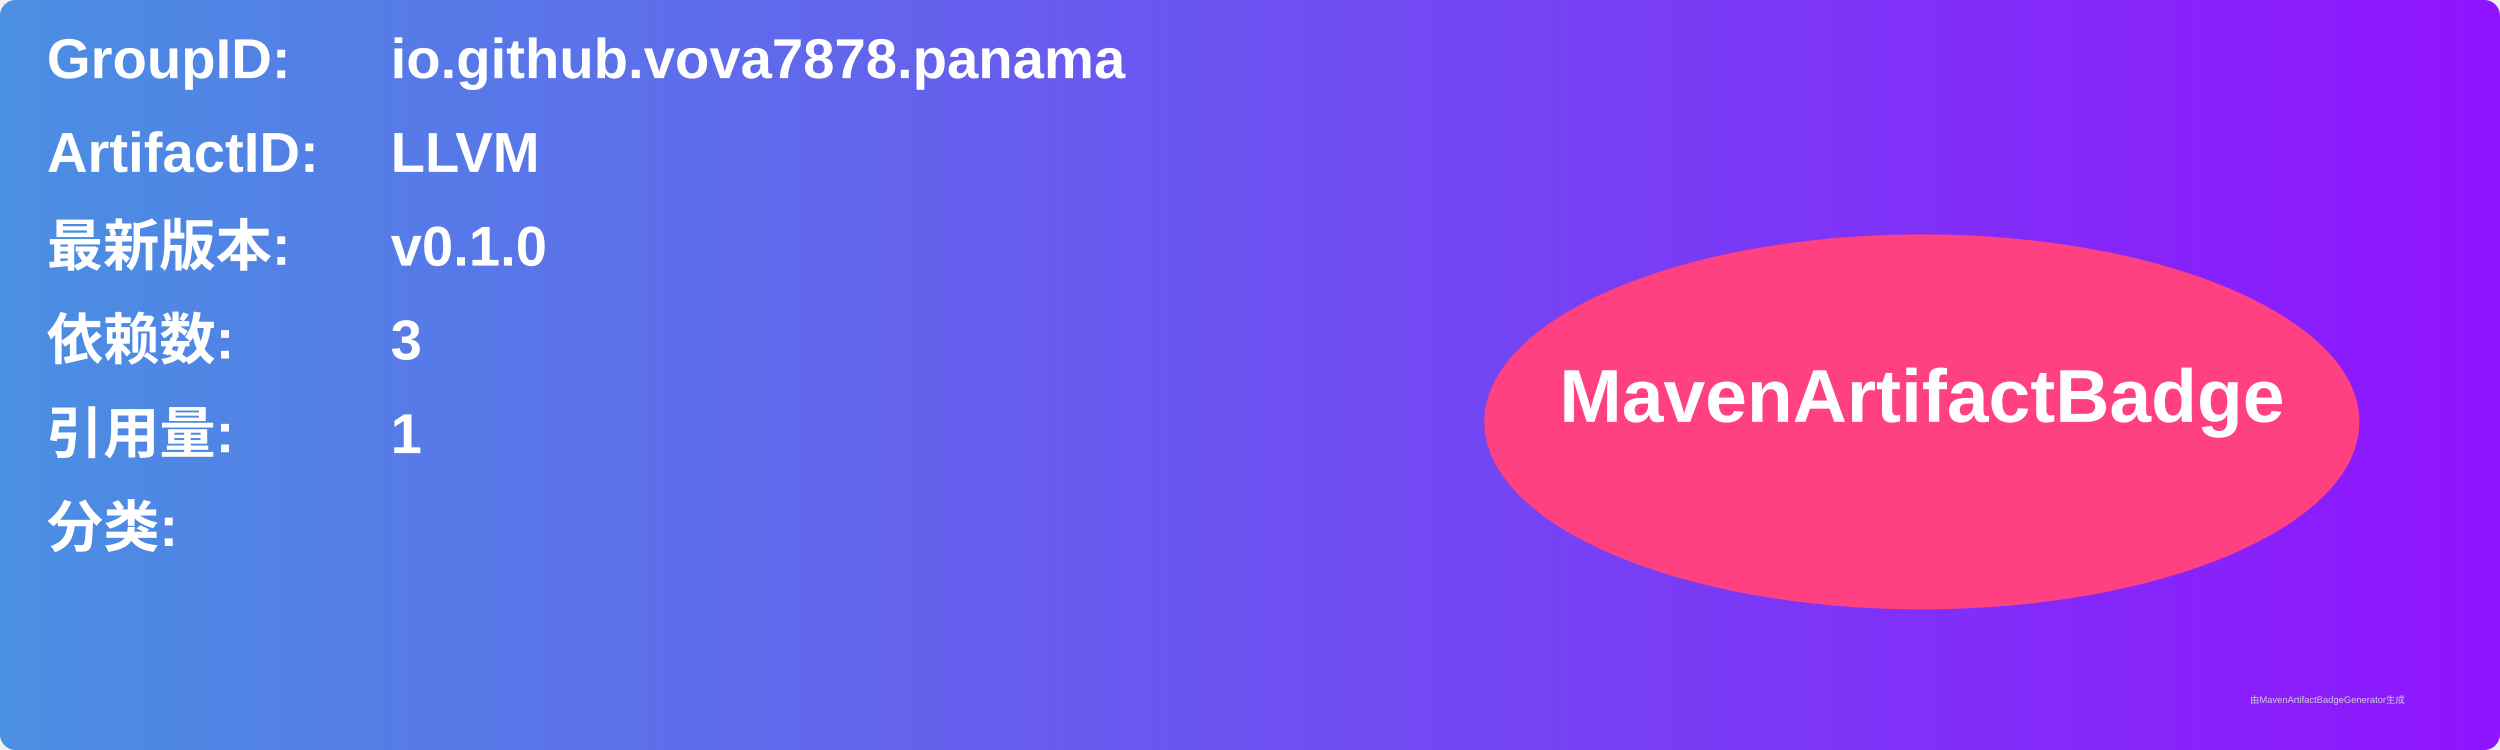
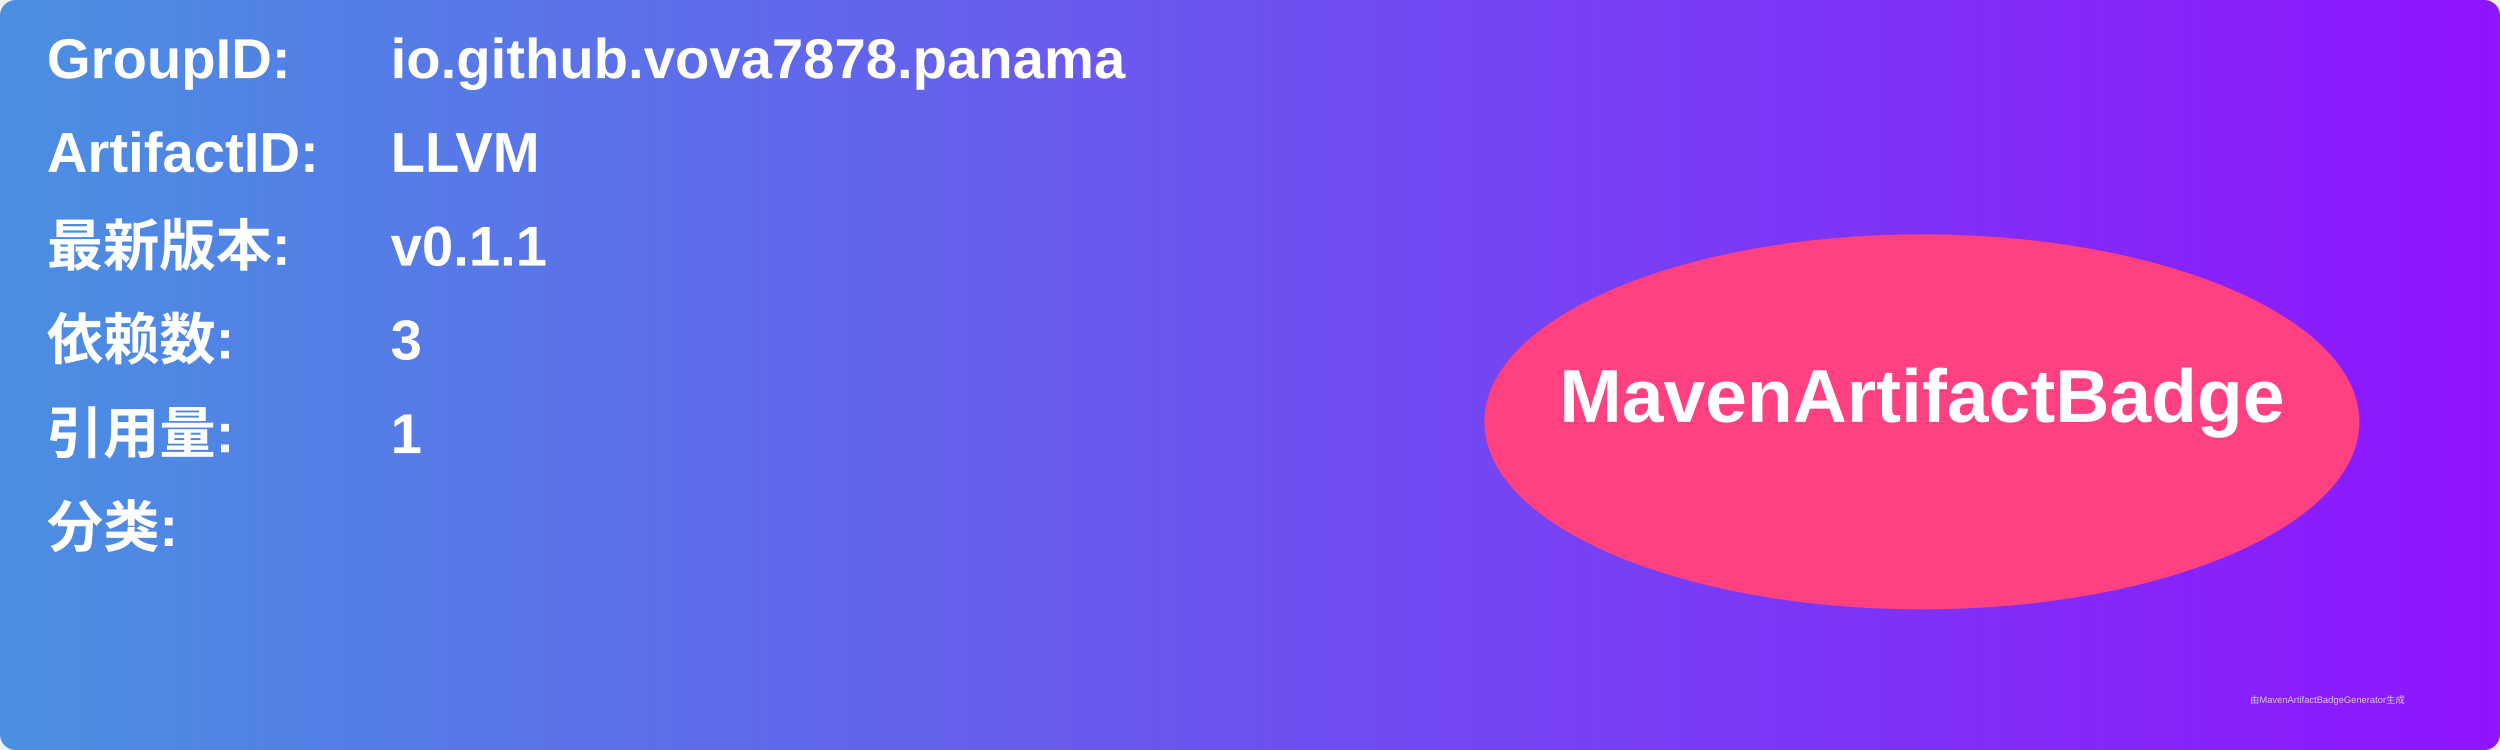
<svg xmlns="http://www.w3.org/2000/svg" width="800" height="240" viewBox="0 0 800 240">
  <linearGradient id="grad" x1="0%" y1="0%" x2="100%" y2="0%">
    <stop offset="0%" stop-color="#4a90e2" />
    <stop offset="100%" stop-color="#9013fe" />
  </linearGradient>
  <rect width="100%" height="100%" rx="5" ry="5" fill="url(#grad)" />
  <g transform="translate(15, 15)">
    <text x="0" y="10" font-family="Arial" font-size="18" fill="white" font-weight="bold" width="260">GroupID:</text>
    <text x="110" y="10" font-family="Arial" font-size="18" fill="white" font-weight="bold" width="460">io.github.vova7878.panama</text>
    <text x="0" y="40" font-family="Arial" font-size="18" fill="white" font-weight="bold" width="260">ArtifactID:</text>
    <text x="110" y="40" font-family="Arial" font-size="18" fill="white" font-weight="bold" width="460">LLVM</text>
    <text x="0" y="70" font-family="Arial" font-size="18" fill="white" font-weight="bold">最新版本:</text>
    <text x="110" y="70" font-family="Arial" font-size="18" fill="white" font-weight="bold">
-       <tspan font-weight="bold">v0.1.0</tspan>
+       <tspan font-weight="bold">v0.1.1</tspan>
    </text>
    <text x="0" y="100" font-family="Arial" font-size="18" fill="white" font-weight="bold">依赖数: </text>
    <text x="110" y="100" font-family="Arial" font-size="18" fill="white">
      <tspan font-weight="bold">3</tspan>
    </text>
    <text x="0" y="130" font-family="Arial" font-size="18" fill="white" font-weight="bold">引用量: </text>
    <text x="110" y="130" font-family="Arial" font-size="18" fill="white">
      <tspan font-weight="bold">1</tspan>
    </text>
    <text x="0" y="160" font-family="Arial" font-size="18" fill="white" font-weight="bold">分类:</text>
    <text x="10" y="190" font-family="Arial" font-size="10" fill="white">
      <tspan font-weight="bold" />
    </text>
    <ellipse cx="600" cy="120" rx="140" ry="60" fill="#ff4081" />
    <text x="600" y="120" text-anchor="middle" font-family="Arial" font-size="24" fill="white" font-weight="bold">MavenArtifactBadge</text>
  </g>
  <text x="720" y="225" font-family="Arial" font-size="3" fill="#d0d0d0">由MavenArtifactBadgeGenerator生成</text>
</svg>
